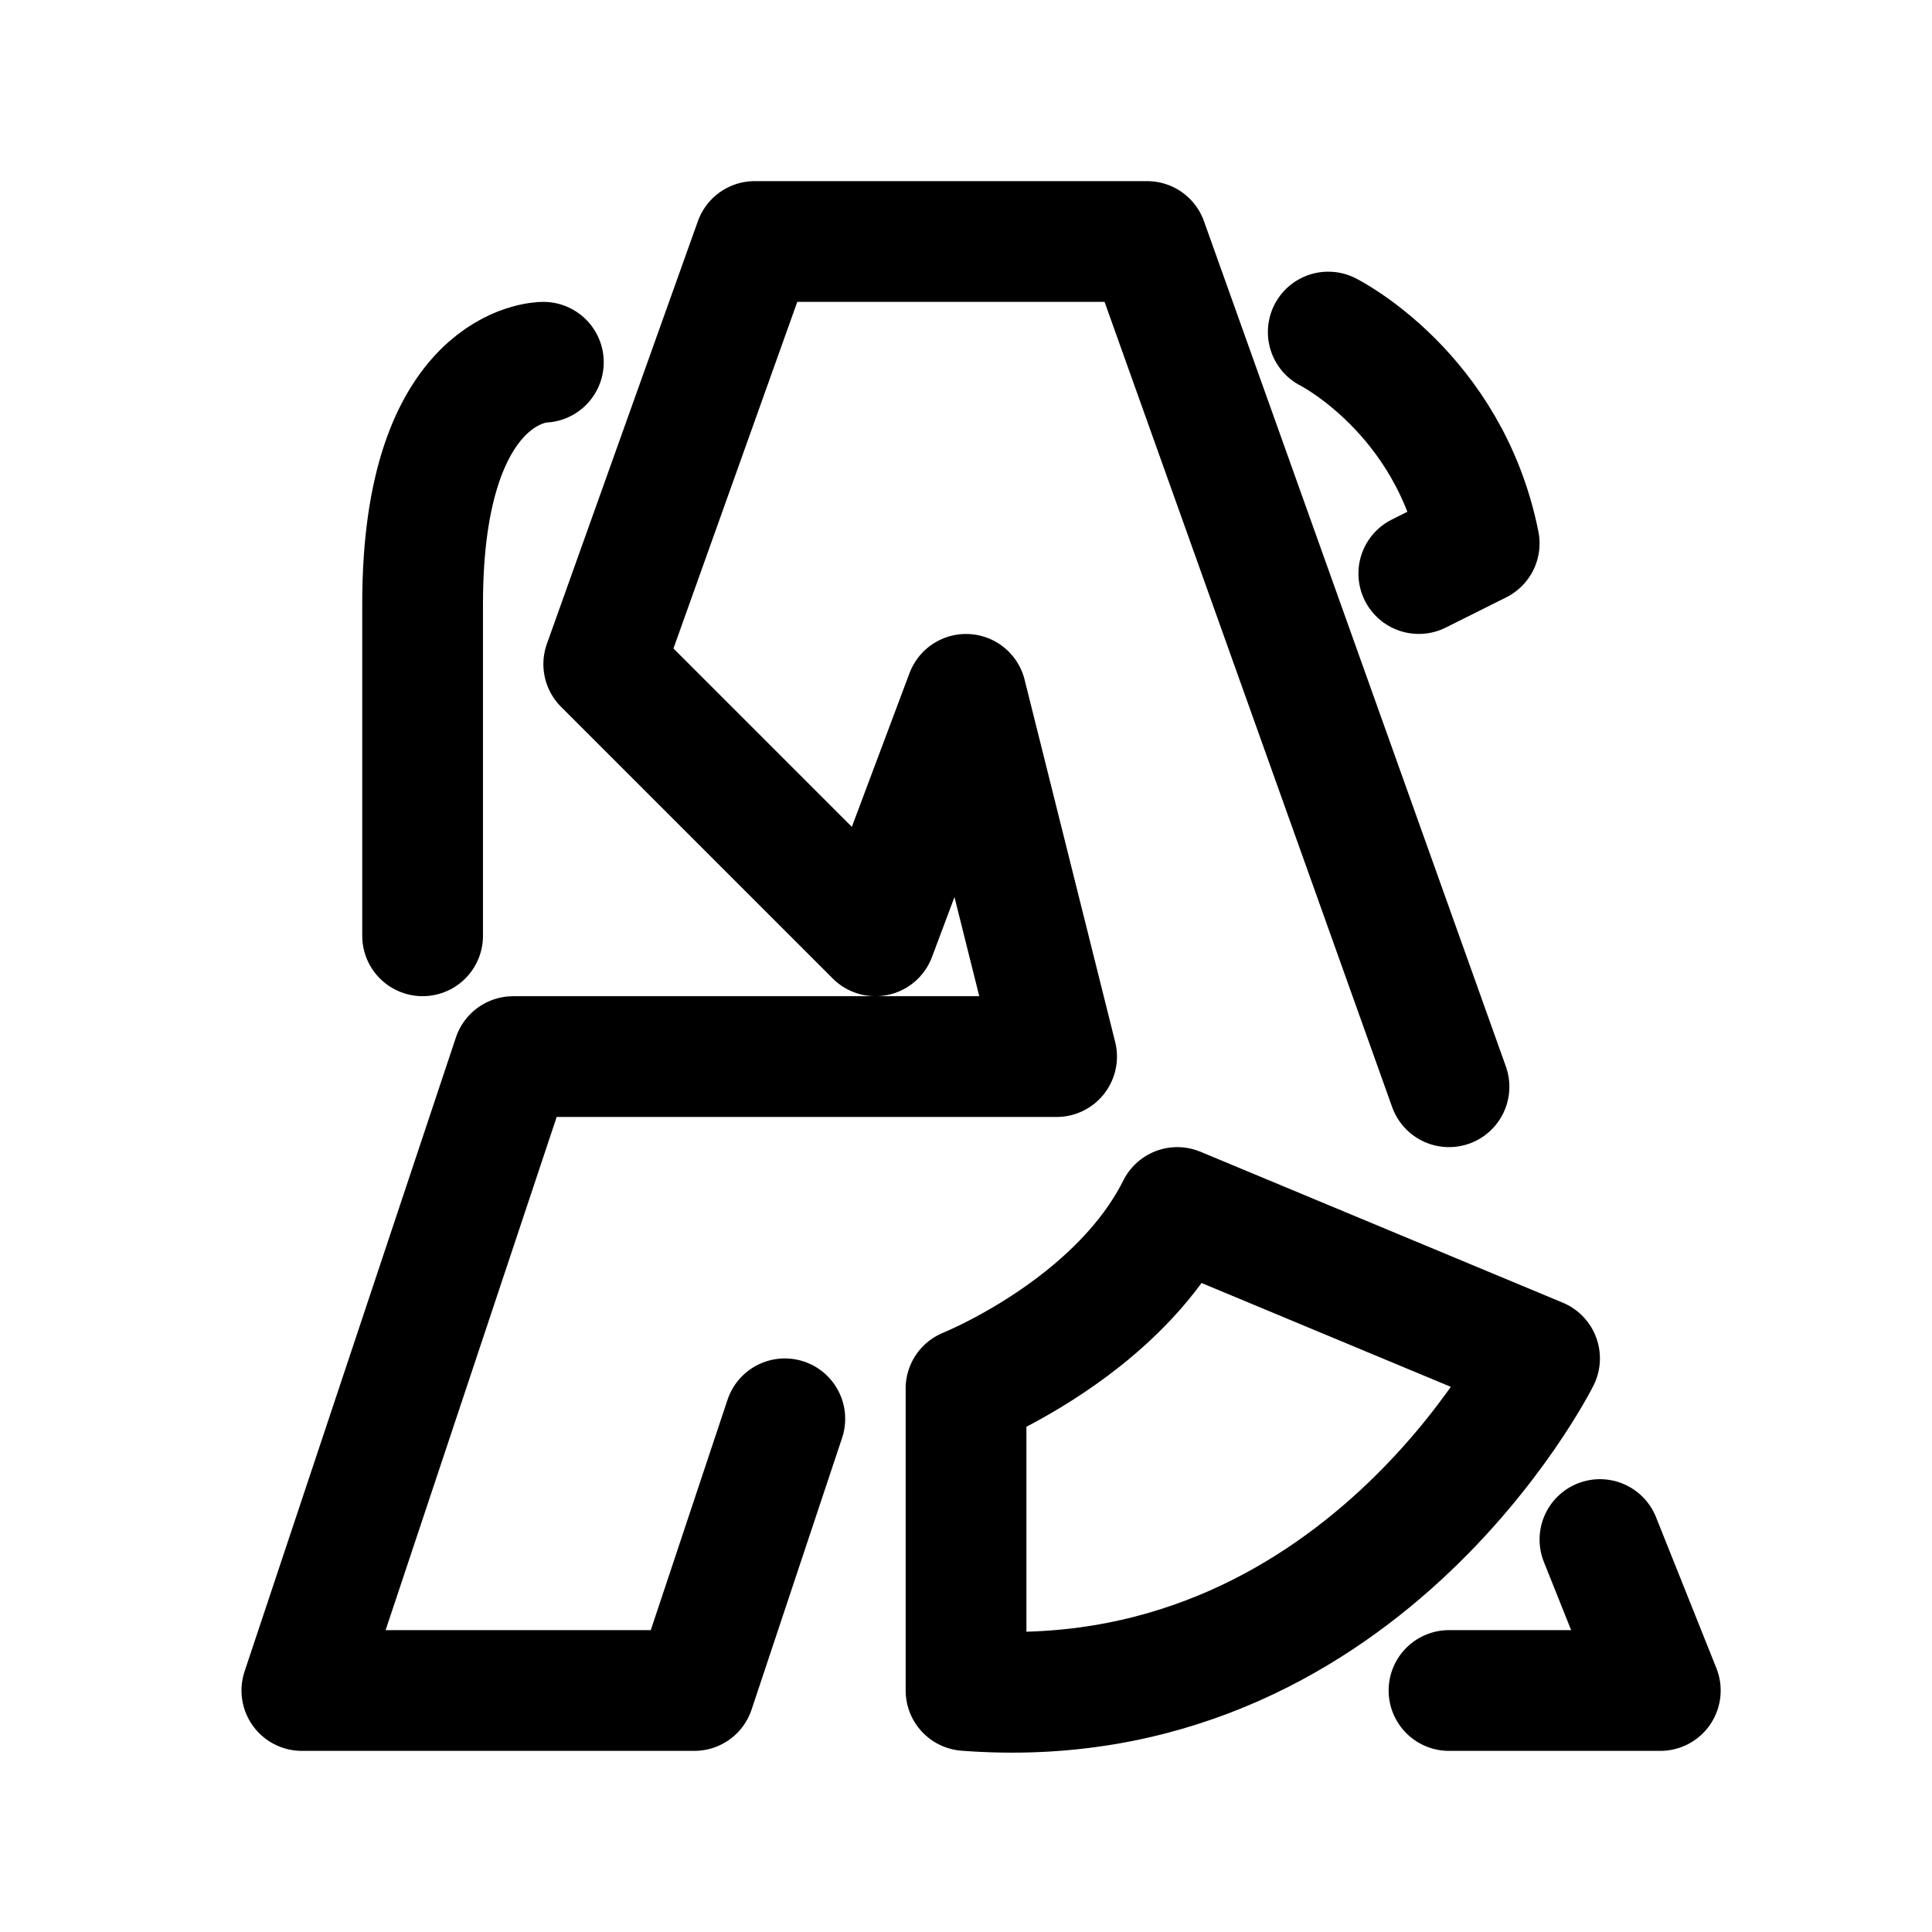
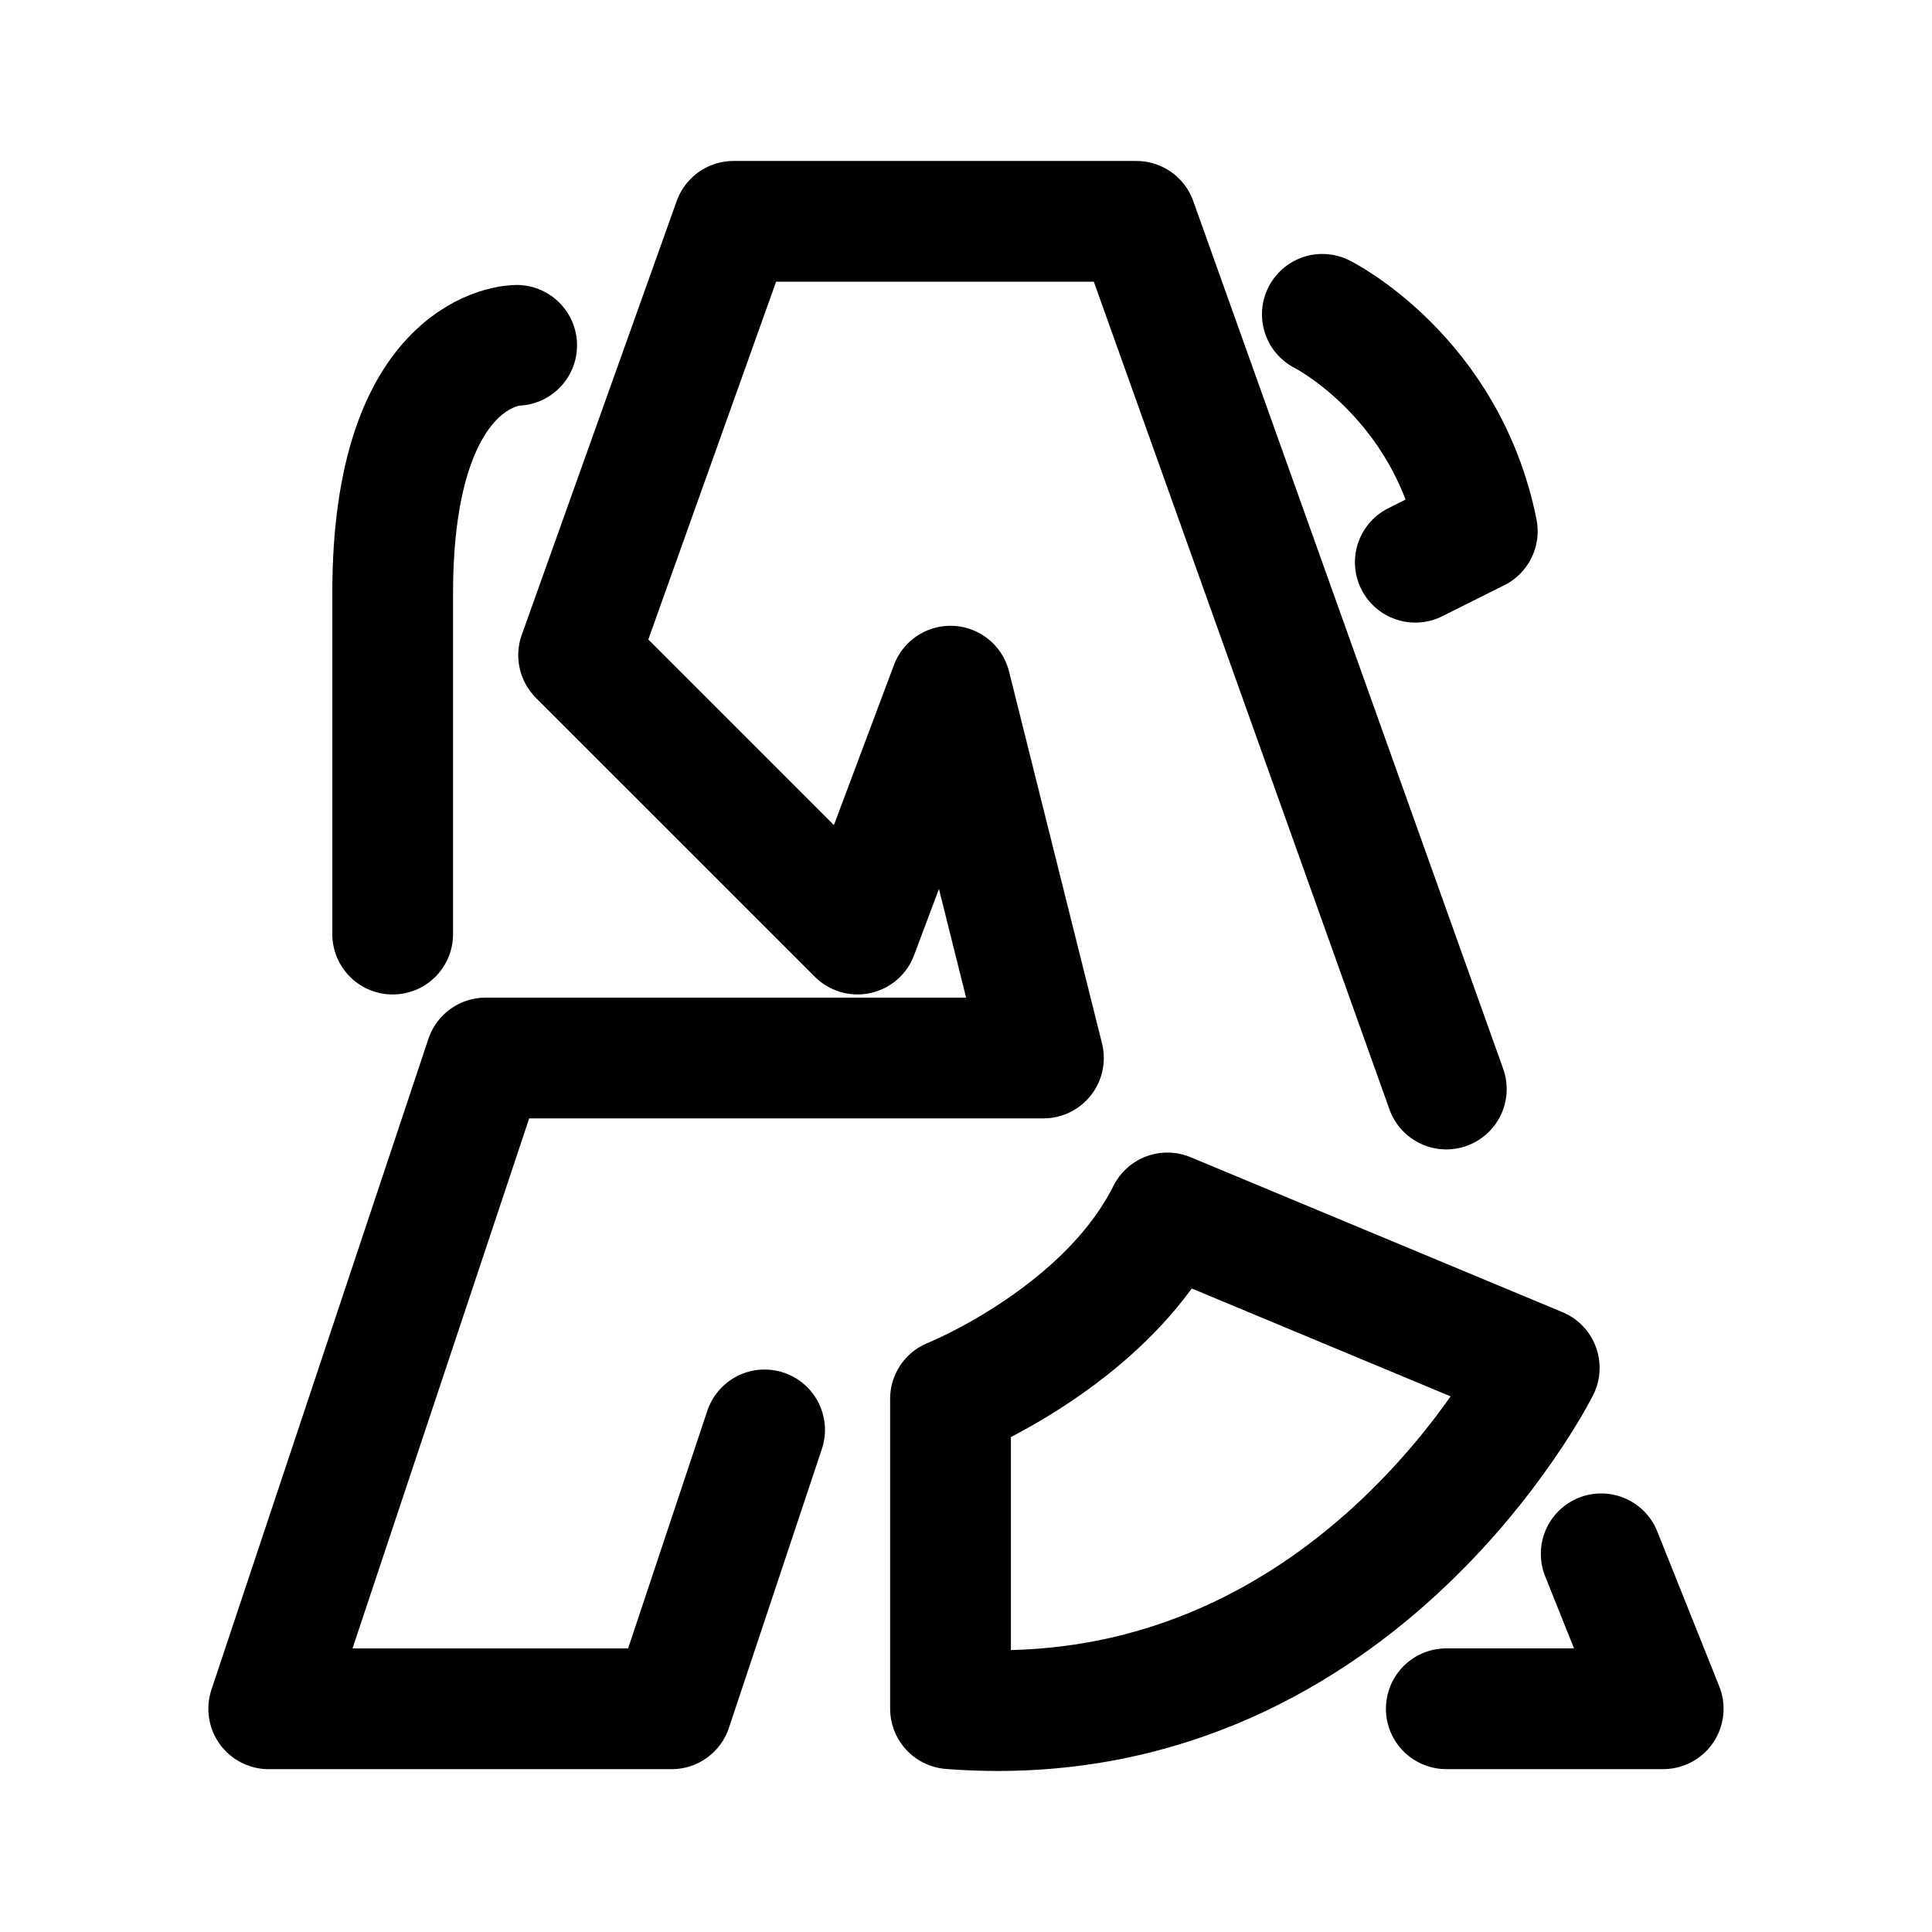
<svg xmlns="http://www.w3.org/2000/svg" width="192" height="192" viewBox="0 0 50.8 50.8">
-   <g fill="none" stroke="#000" stroke-linecap="round" stroke-linejoin="round" stroke-width="3.175">
-     <path d="M38.1 28.575 30.162 6.35H19.845l-3.97 11.113 7.144 7.144 2.382-6.35 2.381 9.525H13.493L7.937 44.45h10.319l2.38-7.144" />
-     <path d="M25.4 36.512s1.53-.612 3.07-1.835c.94-.748 1.884-1.723 2.486-2.927l9.525 3.968s-4.762 9.525-15.08 8.732v-7.938M14.287 9.525s-3.175 0-3.175 6.35v8.731M34.925 8.731s3.175 1.588 3.969 5.556l-1.588.794M38.1 44.45h5.556l-1.587-3.969" />
+   <g fill="none" stroke="#000" stroke-linecap="round" stroke-linejoin="round" stroke-width="3.093">
+     <path d="M38.029 28.635 29.88 5.82H19.288l-4.074 11.407 7.334 7.333 2.444-6.518 2.444 9.777H12.77L7.066 44.931H17.66l2.444-7.333" stroke-width="3.175" />
+     <path d="M24.992 36.782s1.57-.628 3.15-1.884c.966-.767 1.936-1.769 2.554-3.005l9.777 4.074s-4.889 9.778-15.48 8.963v-8.148M13.585 9.08s-3.26 0-3.26 6.518v8.963M34.77 8.265s3.259 1.63 4.074 5.703l-1.63.815M38.029 44.93h5.703l-1.63-4.074" stroke-width="3.175" />
  </g>
</svg>
